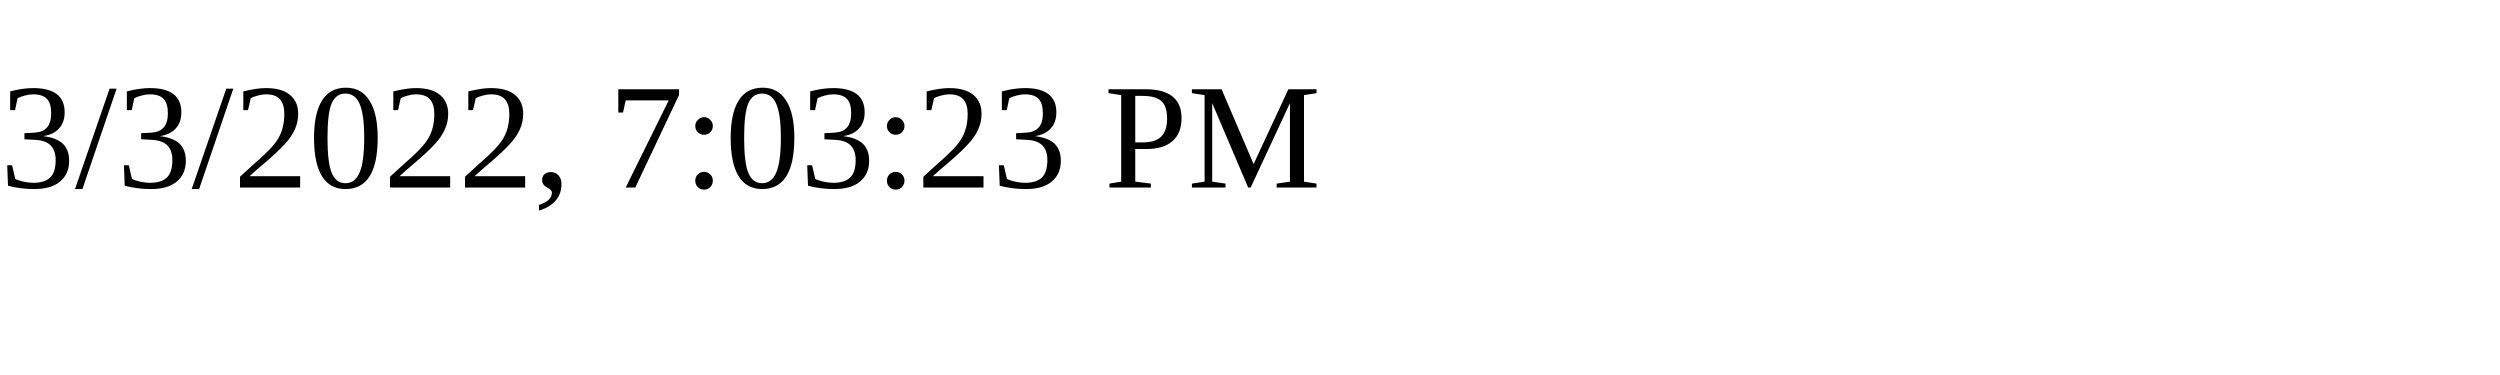
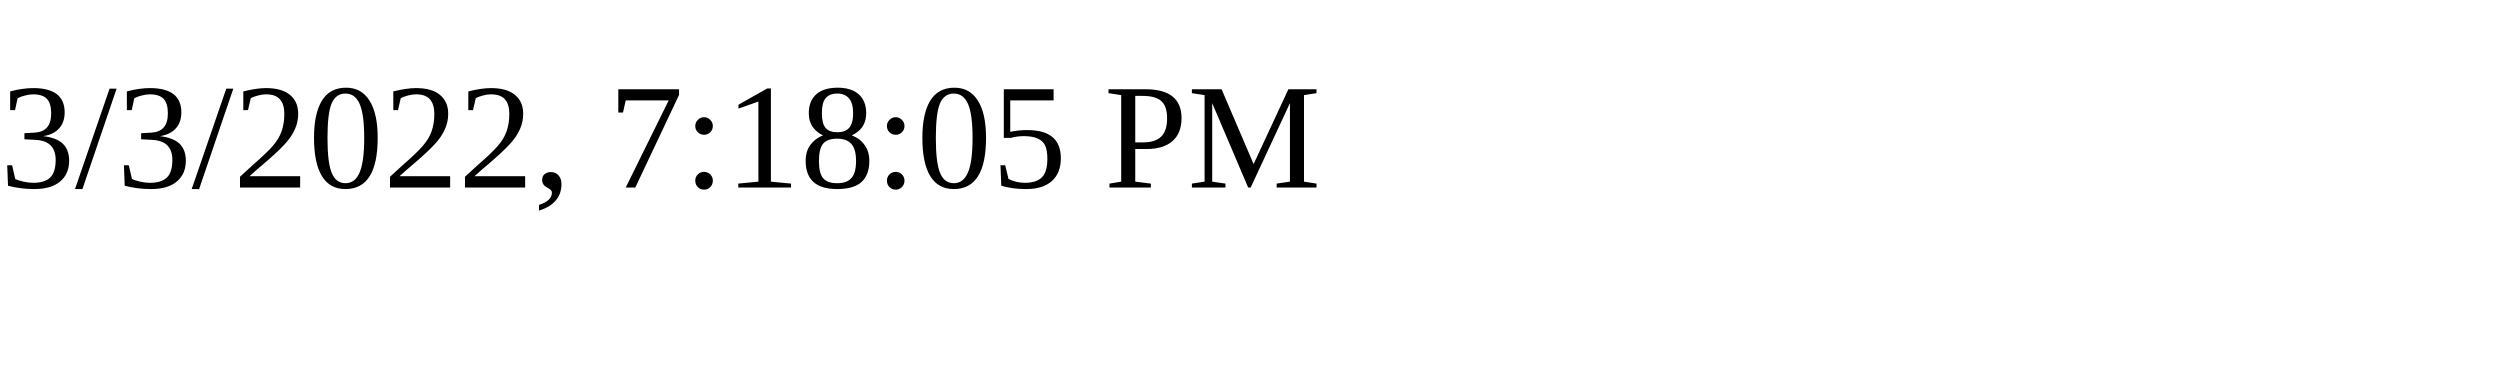
<svg xmlns="http://www.w3.org/2000/svg" height="30" width="200">
-   <text x="0" y="15">3/3/2022, 7:03:23 PM</text>
+   <text x="0" y="15">3/3/2022, 7:18:05 PM</text>
</svg>
